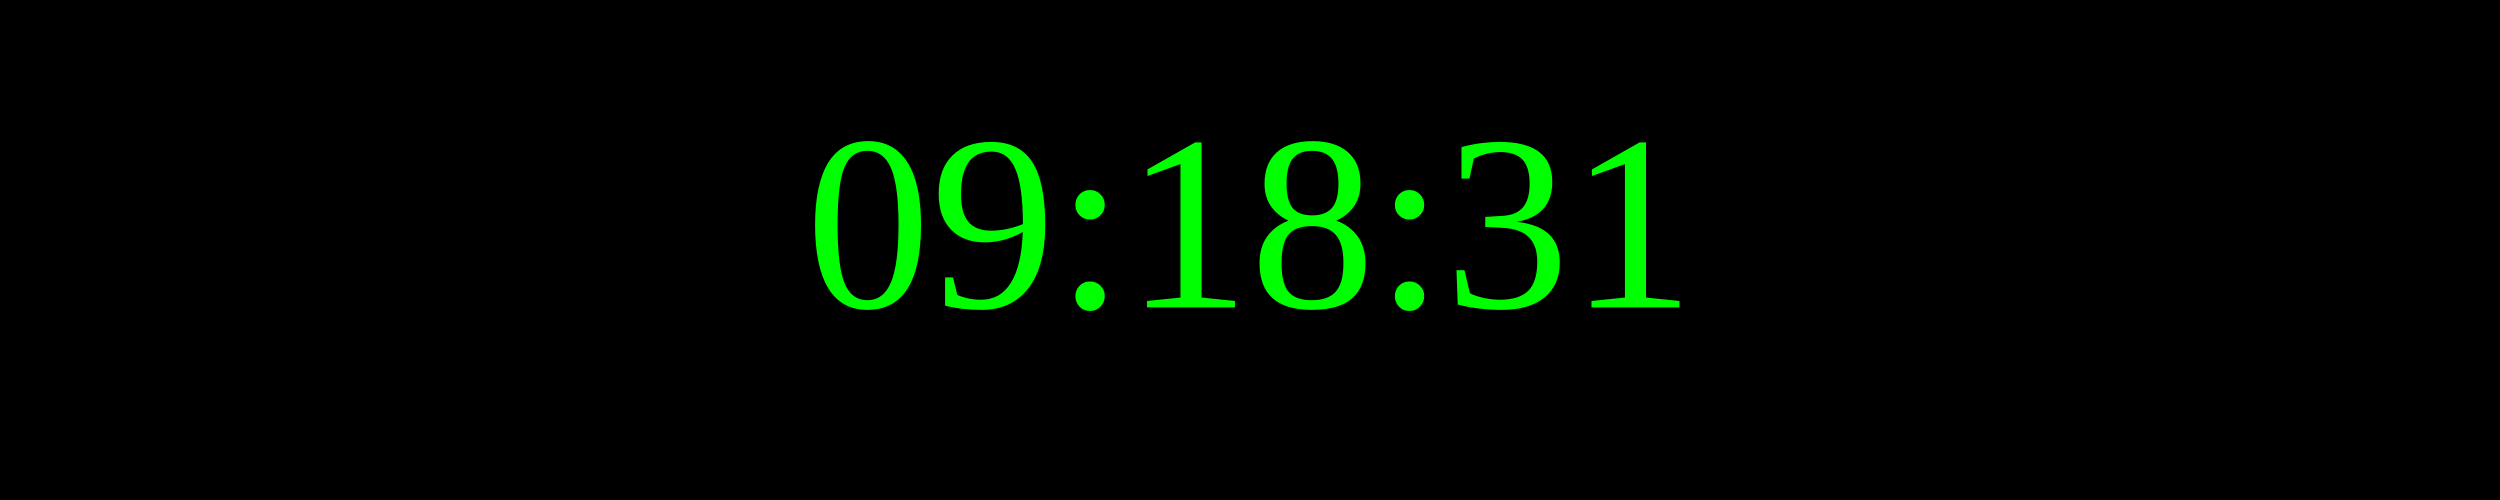
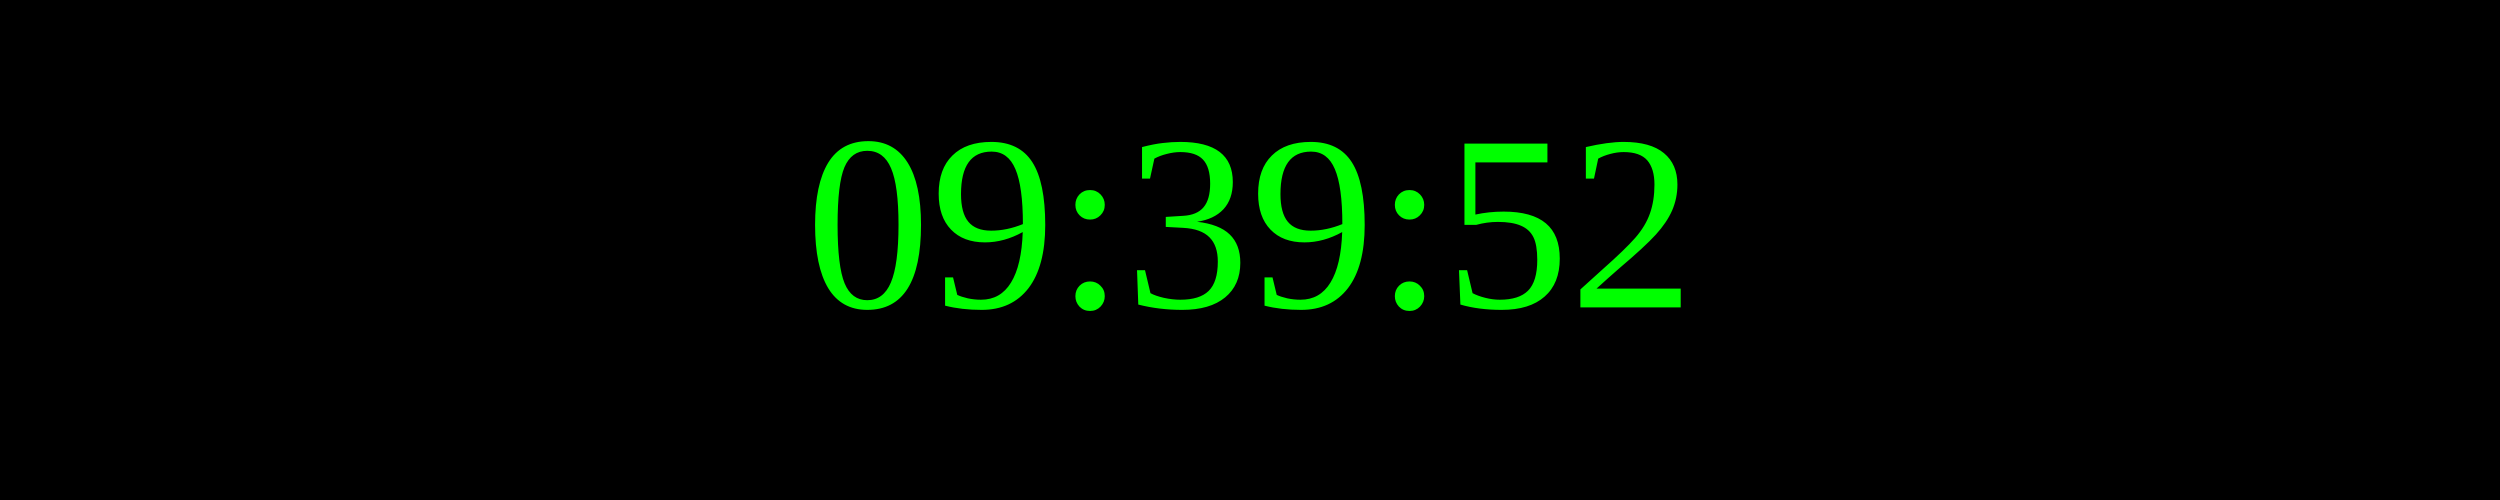
<svg xmlns="http://www.w3.org/2000/svg" width="250" height="50">
  <rect width="100%" height="100%" fill="black" />
  <text x="50%" y="50%" font-size="25" fill="lime" text-anchor="middle" dominant-baseline="middle">
- 09:18:31
+ 09:39:52
</text>
</svg>
